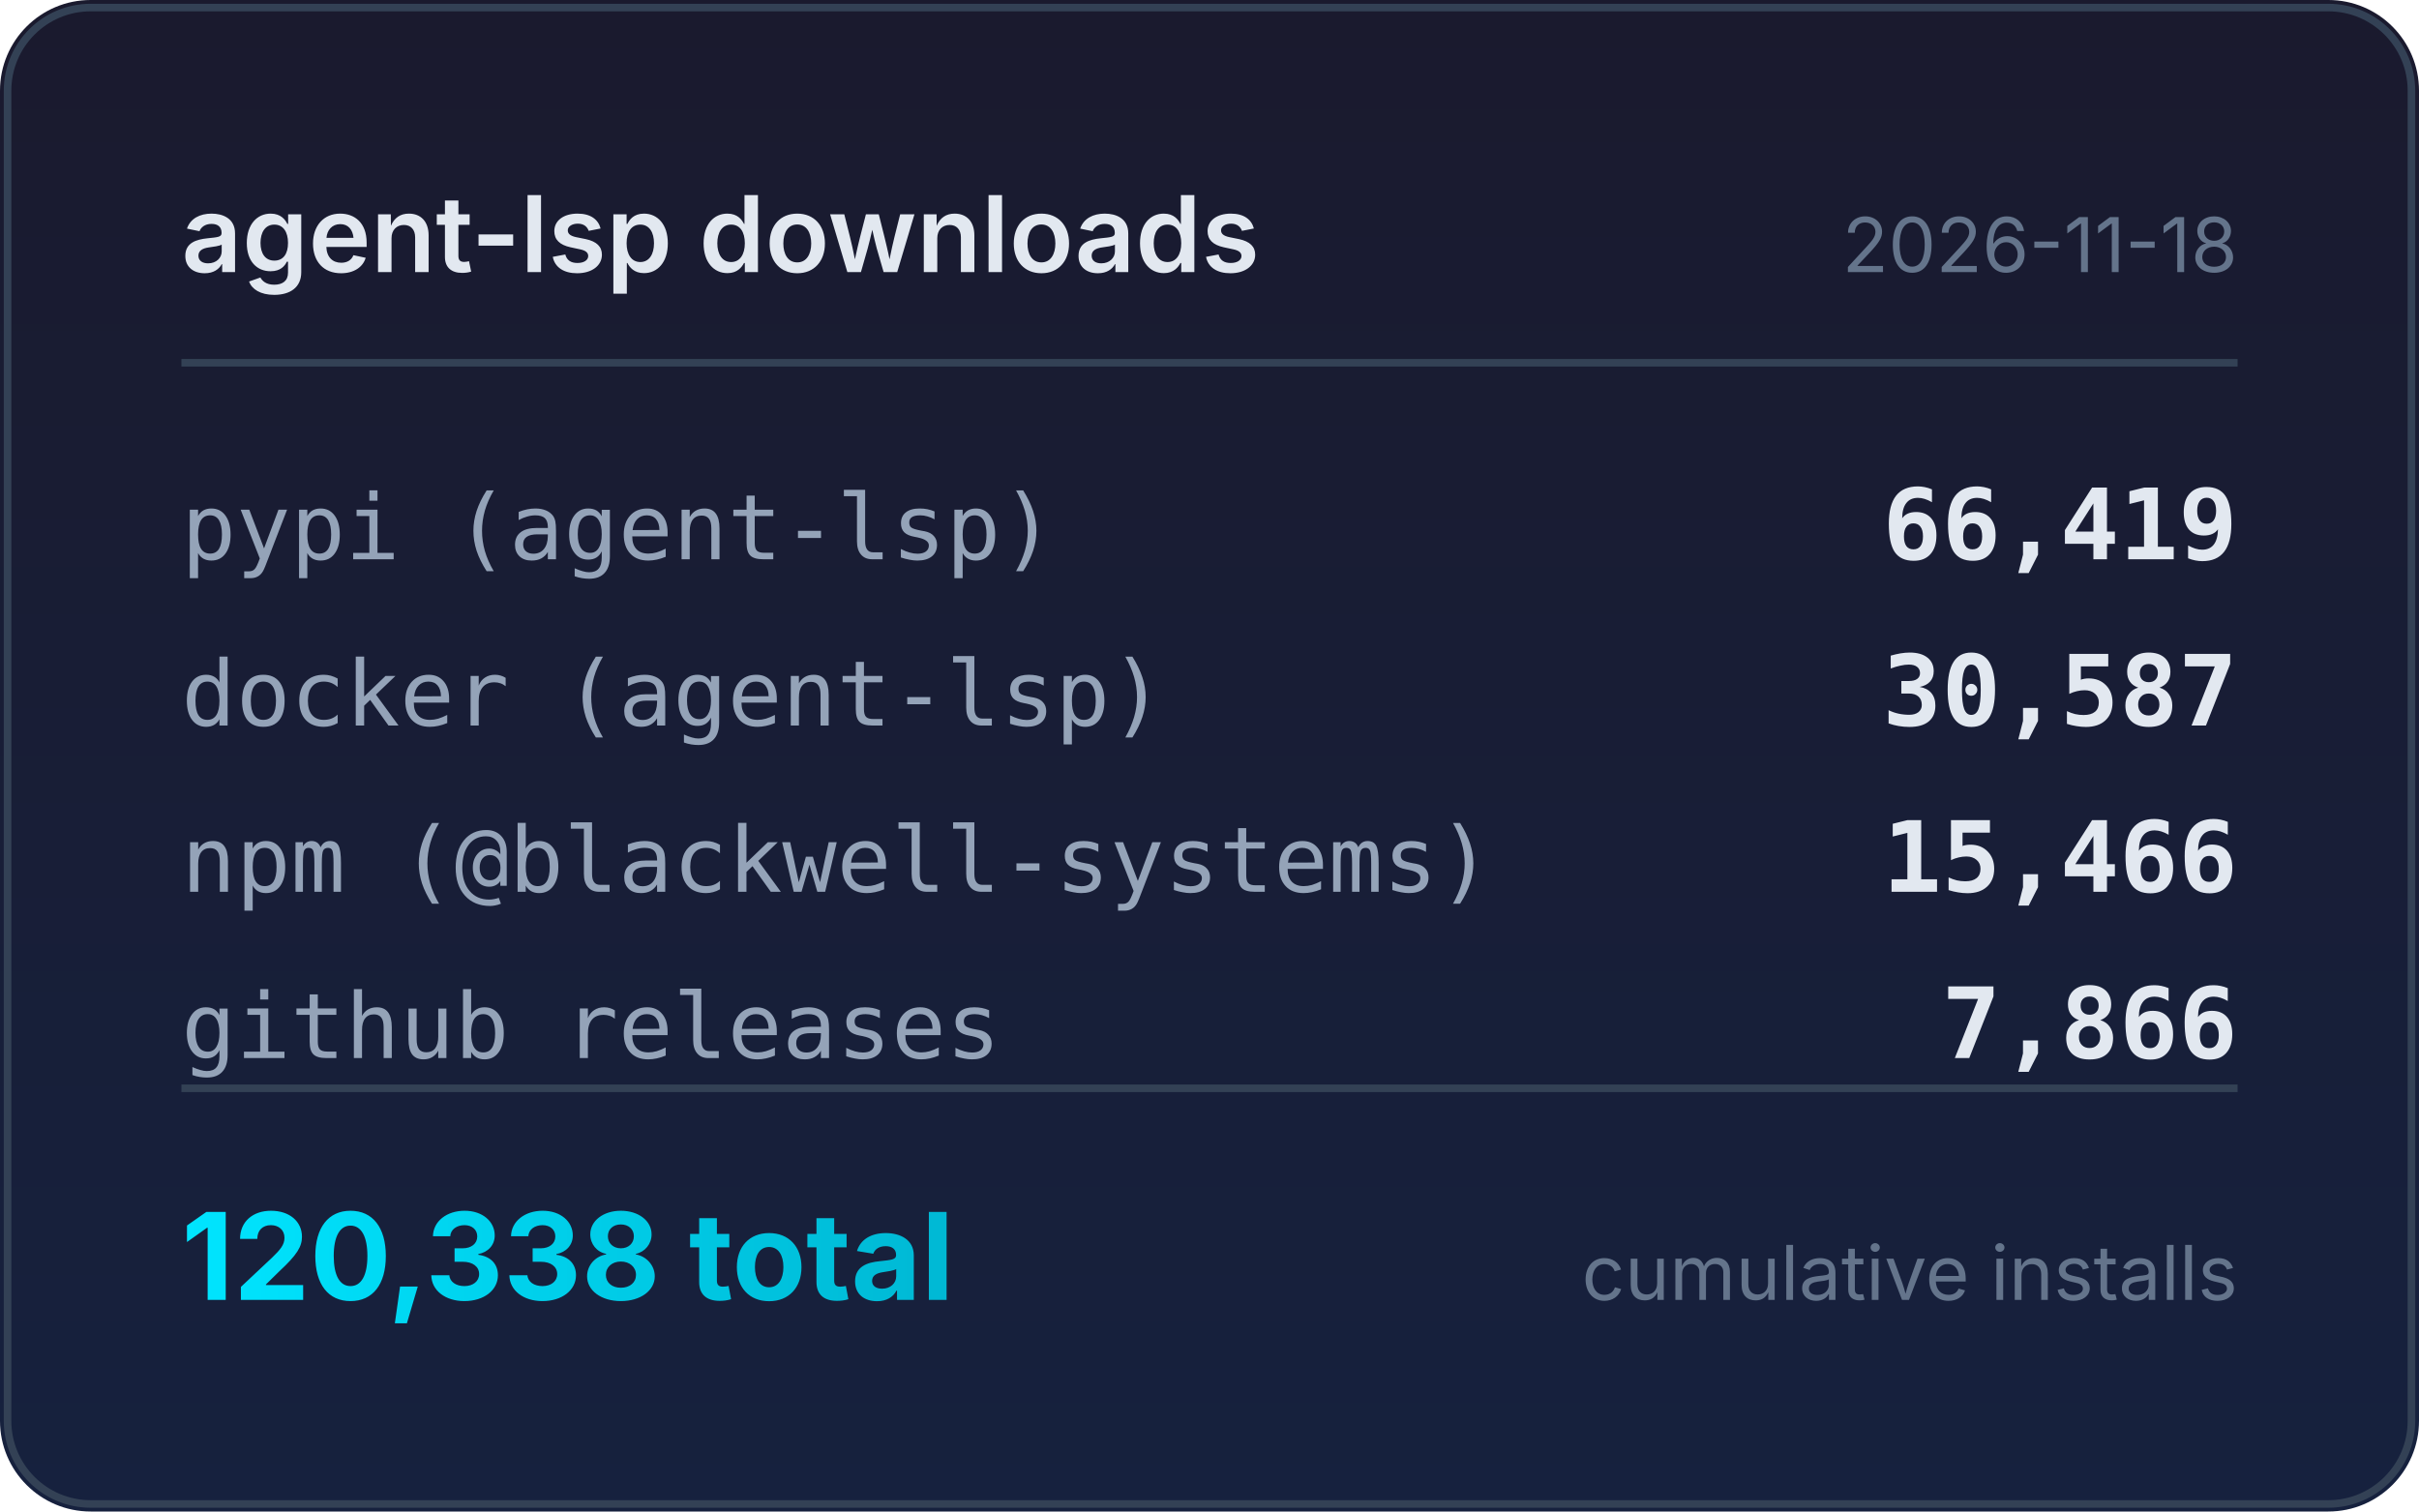
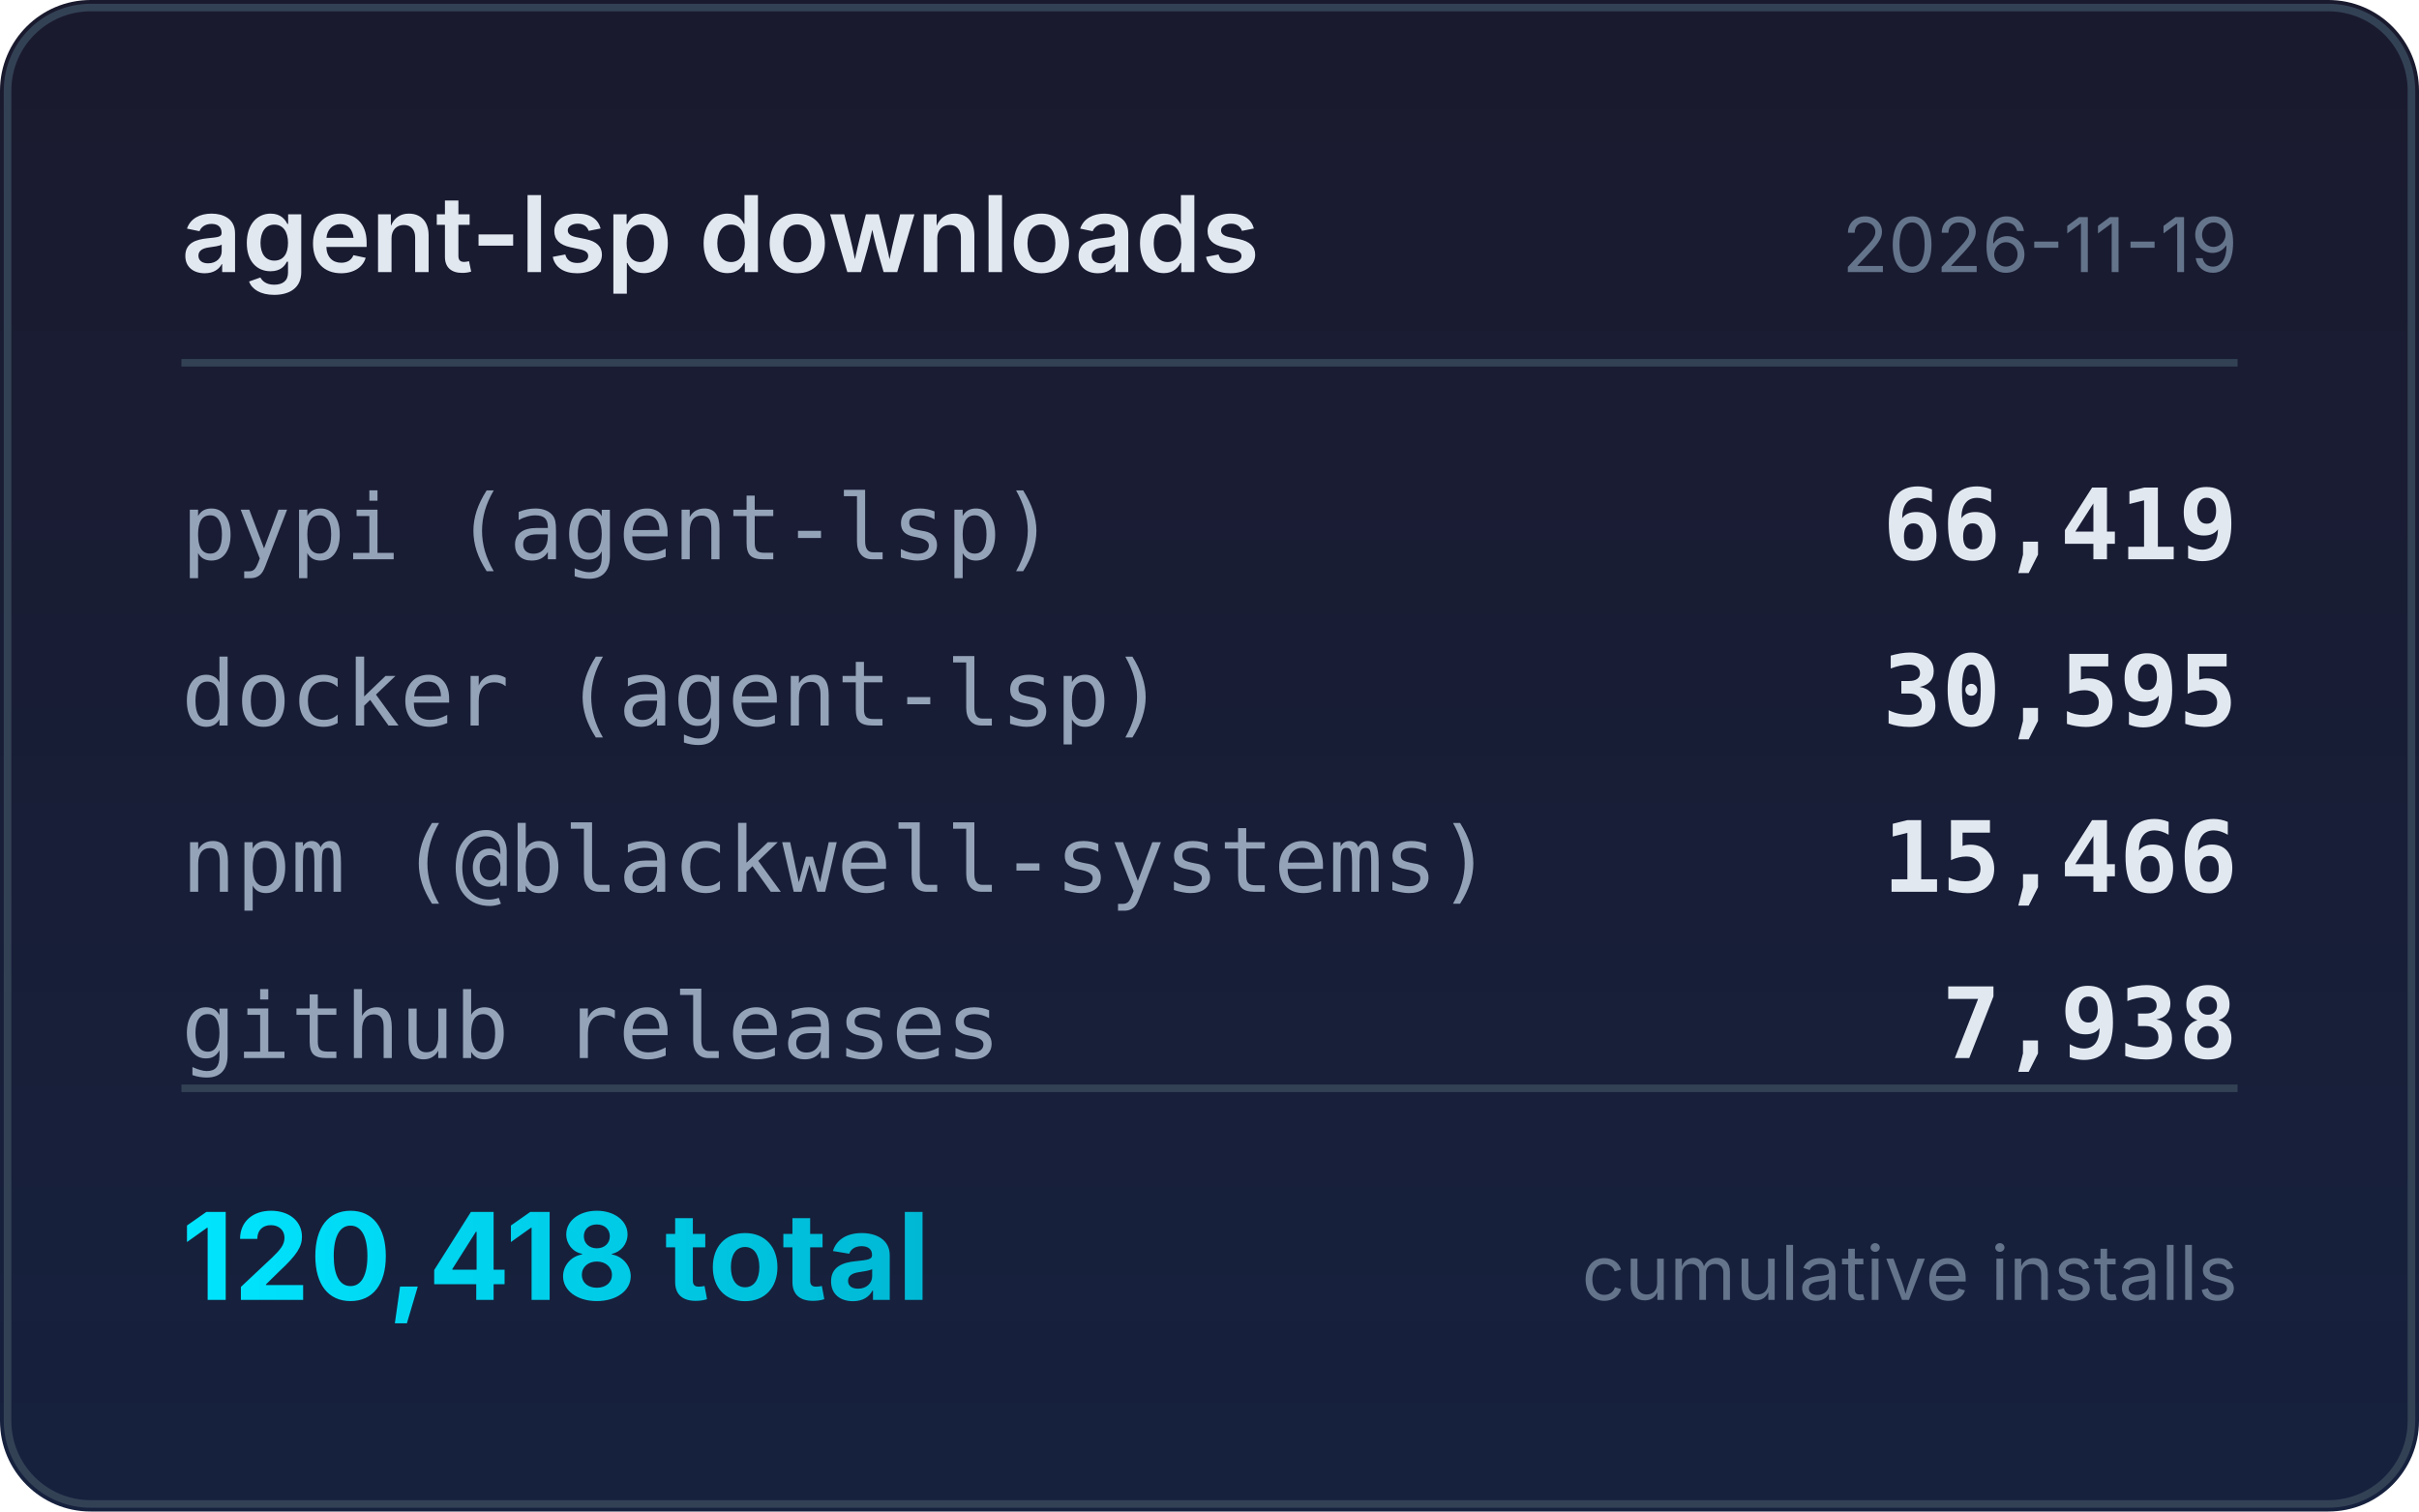
<svg xmlns="http://www.w3.org/2000/svg" width="320" height="200" viewBox="0 0 320 200">
  <defs>
    <linearGradient id="bg" x1="0" y1="0" x2="0" y2="1">
      <stop offset="0%" stop-color="#1a1a2e" />
      <stop offset="100%" stop-color="#16213e" />
    </linearGradient>
    <linearGradient id="accent" x1="0" y1="0" x2="1" y2="0">
      <stop offset="0%" stop-color="#00e5ff" />
      <stop offset="100%" stop-color="#00b8d4" />
    </linearGradient>
  </defs>
  <rect width="320" height="200" rx="12" fill="url(#bg)" />
  <rect x="1" y="1" width="318" height="198" rx="11" fill="none" stroke="#334155" stroke-width="1" />
  <text x="24" y="36" fill="#e2e8f0" font-family="system-ui,-apple-system,sans-serif" font-size="14" font-weight="600">agent-lsp downloads</text>
-   <text x="296" y="36" fill="#64748b" font-family="system-ui,-apple-system,sans-serif" font-size="10" text-anchor="end">2026-11-18</text>
+   <text x="296" y="36" fill="#64748b" font-family="system-ui,-apple-system,sans-serif" font-size="10" text-anchor="end">2026-11-19</text>
  <line x1="24" y1="48" x2="296" y2="48" stroke="#334155" stroke-width="1" />
  <text x="24" y="74" fill="#94a3b8" font-family="ui-monospace,monospace" font-size="12">pypi (agent-lsp)</text>
  <text x="296" y="74" fill="#e2e8f0" font-family="ui-monospace,monospace" font-size="13" font-weight="600" text-anchor="end">66,419</text>
  <text x="24" y="96" fill="#94a3b8" font-family="ui-monospace,monospace" font-size="12">docker (agent-lsp)</text>
-   <text x="296" y="96" fill="#e2e8f0" font-family="ui-monospace,monospace" font-size="13" font-weight="600" text-anchor="end">30,587</text>
+   <text x="296" y="96" fill="#e2e8f0" font-family="ui-monospace,monospace" font-size="13" font-weight="600" text-anchor="end">30,595</text>
  <text x="24" y="118" fill="#94a3b8" font-family="ui-monospace,monospace" font-size="12">npm (@blackwell-systems)</text>
  <text x="296" y="118" fill="#e2e8f0" font-family="ui-monospace,monospace" font-size="13" font-weight="600" text-anchor="end">15,466</text>
  <text x="24" y="140" fill="#94a3b8" font-family="ui-monospace,monospace" font-size="12">github releases</text>
-   <text x="296" y="140" fill="#e2e8f0" font-family="ui-monospace,monospace" font-size="13" font-weight="600" text-anchor="end">7,866</text>
+   <text x="296" y="140" fill="#e2e8f0" font-family="ui-monospace,monospace" font-size="13" font-weight="600" text-anchor="end">7,938</text>
  <line x1="24" y1="144" x2="296" y2="144" stroke="#334155" stroke-width="1" />
-   <text x="24" y="172" fill="url(#accent)" font-family="system-ui,-apple-system,sans-serif" font-size="16" font-weight="700">120,338 total</text>
+   <text x="24" y="172" fill="url(#accent)" font-family="system-ui,-apple-system,sans-serif" font-size="16" font-weight="700">120,418 total</text>
  <text x="296" y="172" fill="#64748b" font-family="system-ui,-apple-system,sans-serif" font-size="10" text-anchor="end">cumulative installs</text>
</svg>
